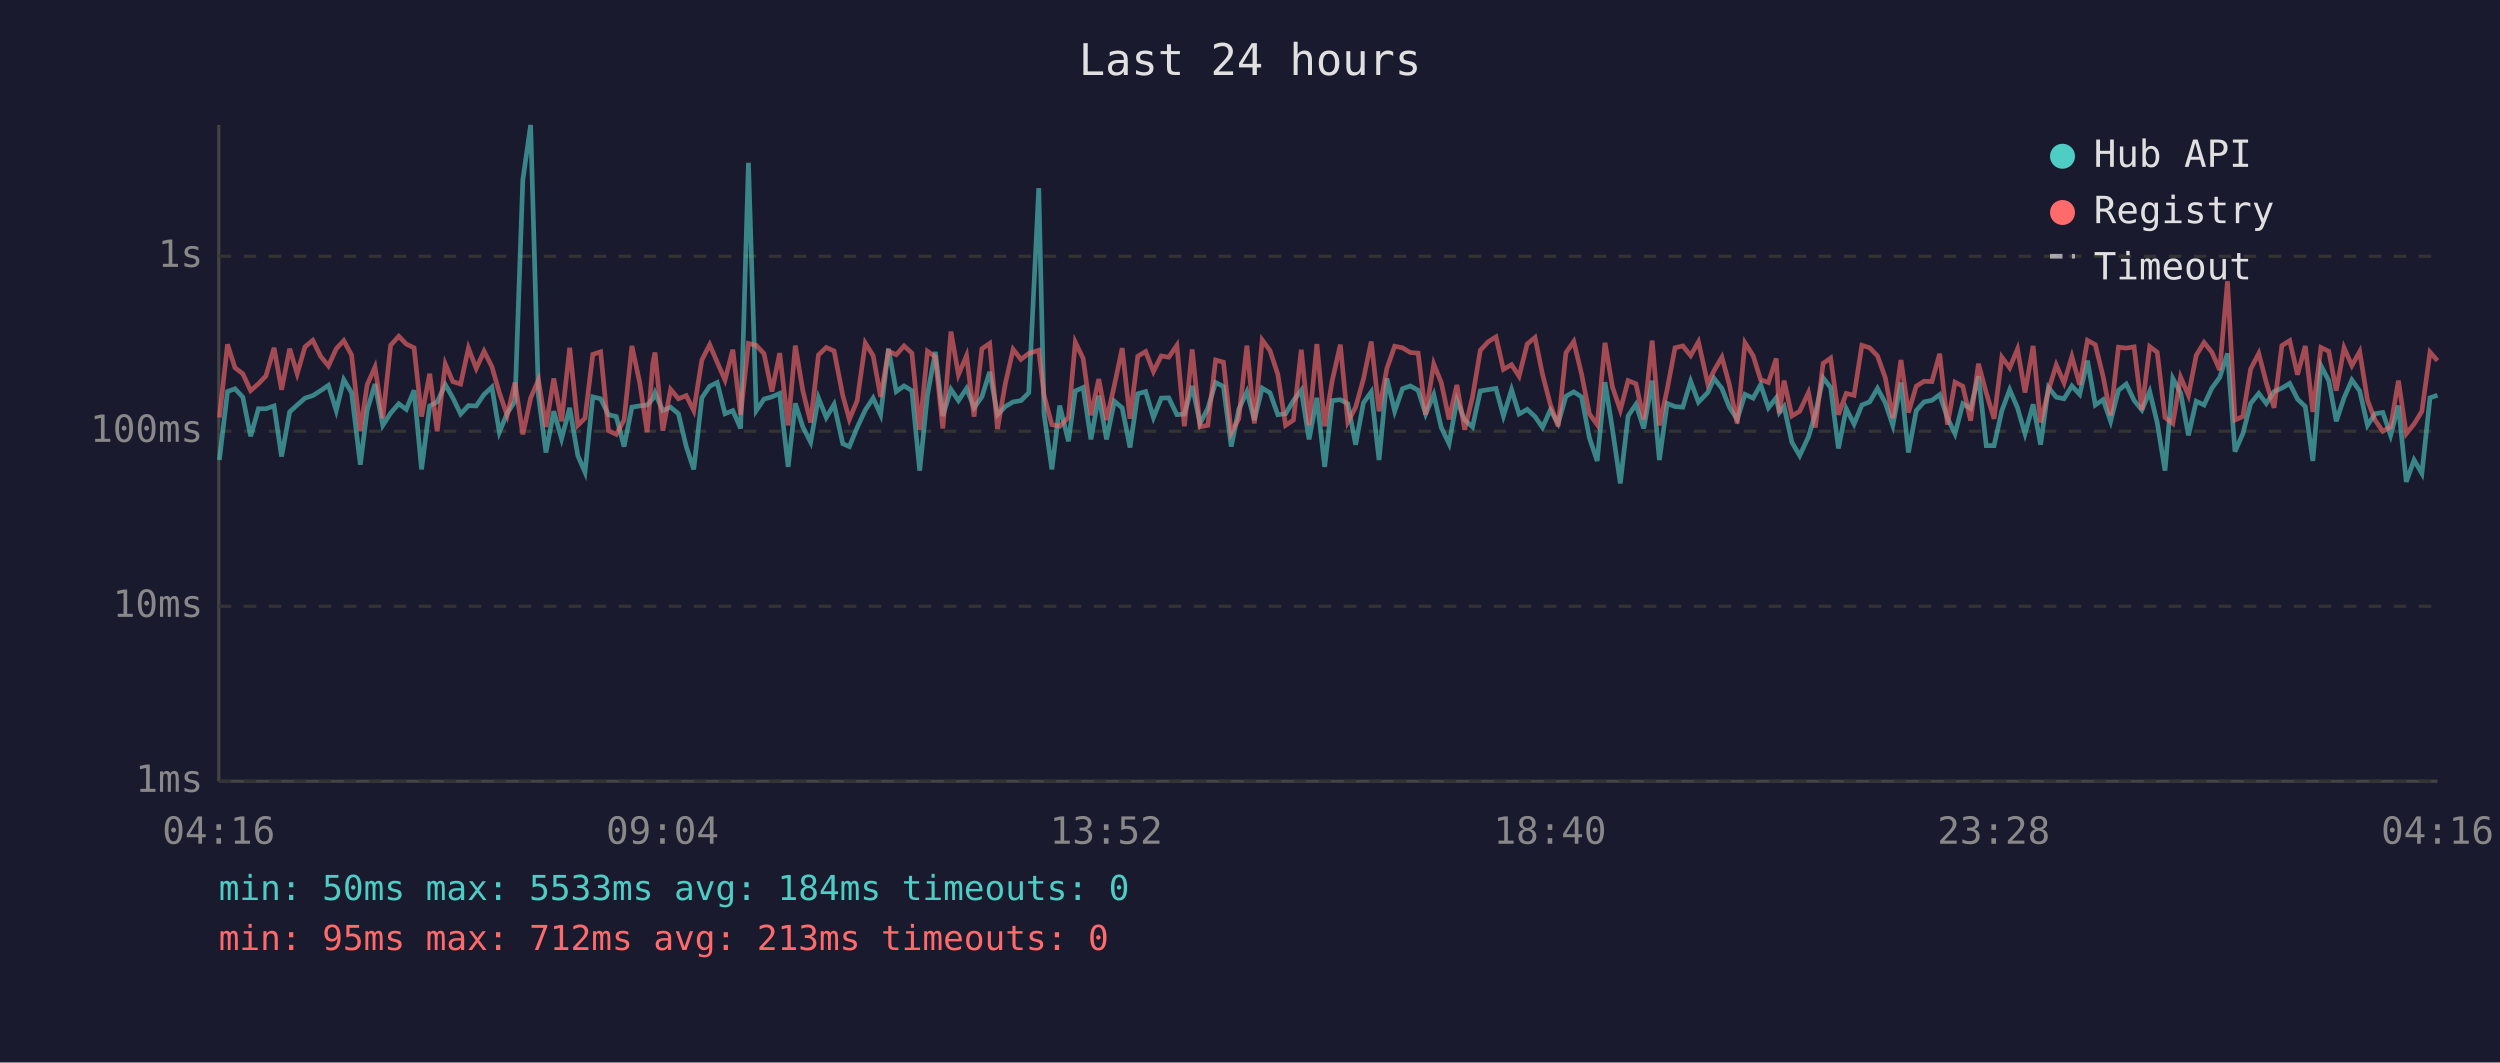
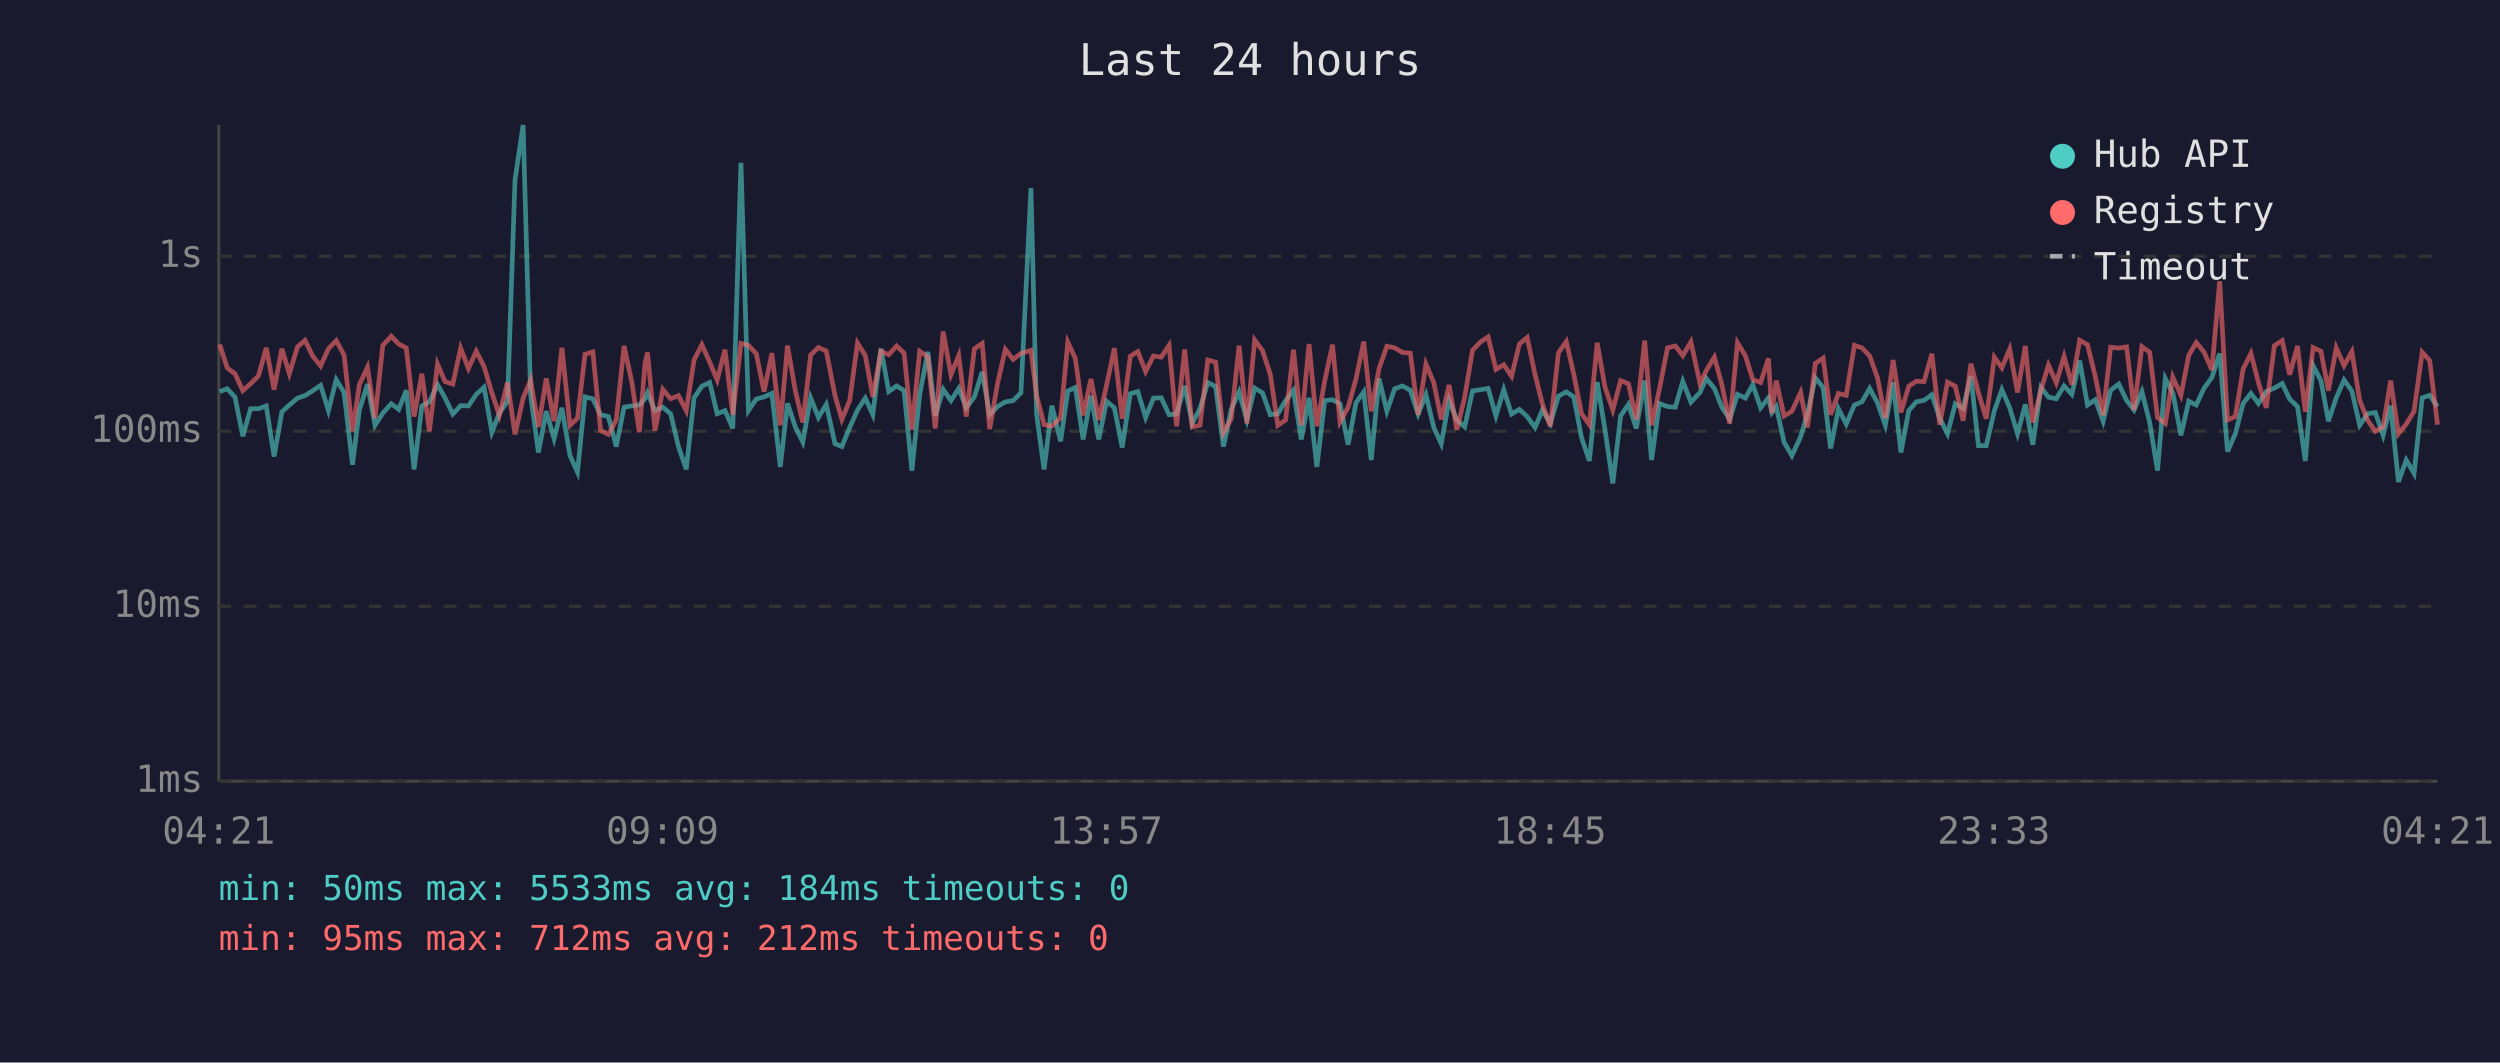
<svg xmlns="http://www.w3.org/2000/svg" viewBox="0 0 800 340" font-family="monospace" font-size="12">
  <rect width="800" height="340" fill="#1a1a2e" />
  <text x="400" y="24" fill="#e0e0e0" font-size="14" text-anchor="middle">Last 24 hours</text>
  <line x1="70" y1="40" x2="70" y2="250" stroke="#444" stroke-width="1" />
  <line x1="70" y1="250" x2="780" y2="250" stroke="#444" stroke-width="1" />
  <line x1="70" y1="250" x2="780" y2="250" stroke="#333" stroke-width="1" stroke-dasharray="4" />
  <text x="65" y="250" fill="#888" text-anchor="end" dominant-baseline="middle">1ms</text>
  <line x1="70" y1="194" x2="780" y2="194" stroke="#333" stroke-width="1" stroke-dasharray="4" />
  <text x="65" y="194" fill="#888" text-anchor="end" dominant-baseline="middle">10ms</text>
  <line x1="70" y1="138" x2="780" y2="138" stroke="#333" stroke-width="1" stroke-dasharray="4" />
  <text x="65" y="138" fill="#888" text-anchor="end" dominant-baseline="middle">100ms</text>
  <line x1="70" y1="82" x2="780" y2="82" stroke="#333" stroke-width="1" stroke-dasharray="4" />
  <text x="65" y="82" fill="#888" text-anchor="end" dominant-baseline="middle">1s</text>
-   <text x="70" y="270" fill="#888" text-anchor="middle">04:16</text>
-   <text x="212" y="270" fill="#888" text-anchor="middle">09:04</text>
-   <text x="354" y="270" fill="#888" text-anchor="middle">13:52</text>
-   <text x="496" y="270" fill="#888" text-anchor="middle">18:40</text>
-   <text x="638" y="270" fill="#888" text-anchor="middle">23:28</text>
-   <text x="780" y="270" fill="#888" text-anchor="middle">04:16</text>
-   <polyline points="70.2,147.2 72.8,125.3 75.2,124.4 77.7,127.1 80.2,139.6 82.7,130.8 85.1,130.8 87.7,129.9 90.1,146.1 92.7,131.8 95.1,129.6 97.6,127.4 100.1,126.6 102.6,125.0 105.1,123.3 107.6,131.4 110.0,121.5 112.5,125.6 115.3,148.7 117.5,131.2 120.0,122.9 122.5,136.1 125.0,132.2 127.6,129.2 130.0,131.0 132.5,124.9 134.9,150.2 137.5,129.9 139.9,128.6 142.5,123.1 144.9,127.3 147.4,132.5 149.9,129.8 152.4,129.9 154.9,126.2 157.4,123.9 159.8,138.3 162.3,132.2 164.8,128.4 167.3,57.6 169.8,40.0 172.3,126.5 174.7,144.8 177.2,131.6 179.7,140.4 182.3,130.5 184.9,145.8 187.2,151.1 189.7,127.0 192.2,127.6 194.7,132.7 197.2,133.3 199.7,142.9 202.2,130.3 204.7,129.9 207.1,129.6 208.9,127.6 209.6,125.7 212.1,131.4 214.6,130.3 217.1,132.4 219.6,142.9 222.0,150.2 224.6,127.3 227.1,123.6 229.5,122.4 232.0,132.4 234.5,131.4 237.0,137.1 239.5,52.1 242.0,131.4 244.5,127.7 247.0,127.0 249.5,125.9 252.2,149.4 254.5,129.1 256.9,136.6 259.4,141.5 261.9,127.3 264.4,133.6 266.9,129.4 269.7,142.0 271.8,142.9 274.3,136.8 276.9,131.2 279.4,127.4 281.8,132.7 284.3,111.6 286.8,125.3 289.3,123.5 291.8,125.0 294.3,150.6 296.8,126.3 299.3,112.6 301.7,133.1 304.3,124.6 306.7,128.2 309.3,124.3 311.7,130.5 314.2,127.0 316.7,119.0 319.2,132.7 321.7,130.1 324.2,128.6 326.7,128.2 329.2,125.7 332.4,60.2 334.1,132.5 336.6,150.2 339.1,129.8 341.9,141.2 344.1,125.1 346.6,124.0 349.1,140.6 351.6,126.6 354.1,140.6 356.6,128.4 359.1,130.5 361.6,143.2 364.1,126.0 366.6,125.3 369.1,133.6 371.6,127.4 374.0,127.3 376.6,132.7 379.0,132.5 381.5,123.5 384.0,135.5 386.5,130.7 389.0,122.4 391.5,123.7 394.0,142.9 396.4,131.0 399.0,125.4 401.4,134.4 403.9,124.2 406.4,125.7 408.9,132.7 411.4,132.4 413.9,128.2 416.4,124.9 418.9,140.6 421.4,127.3 423.9,149.4 426.3,128.2 428.9,127.9 431.3,129.2 433.8,142.3 436.3,128.9 438.8,125.4 441.3,147.2 443.8,121.1 446.3,131.6 448.8,124.4 451.3,123.5 453.8,124.9 456.2,132.5 458.8,126.3 461.2,136.8 463.7,142.0 466.2,128.1 468.7,134.4 471.2,136.6 473.7,125.1 476.2,124.7 478.7,124.3 481.1,133.1 483.7,124.7 486.1,132.5 488.7,131.0 491.2,133.3 493.6,136.8 496.1,131.2 498.6,135.5 501.1,126.8 503.6,125.4 506.1,127.0 508.6,140.1 511.1,147.5 513.6,122.3 516.0,137.5 518.5,154.7 521.0,133.1 523.5,129.4 526.0,137.1 528.7,121.8 531.0,147.2 533.5,129.1 536.0,130.1 538.5,130.3 541.0,122.0 543.5,128.7 546.5,125.6 548.5,121.1 551.0,124.3 553.4,130.3 555.9,134.2 558.4,126.2 561.0,127.4 563.4,123.1 565.9,130.5 568.4,127.3 569.4,132.0 570.9,130.1 573.4,141.5 575.9,145.8 578.7,139.8 580.9,132.4 583.4,120.9 585.8,124.0 588.3,143.5 590.8,130.8 593.3,135.7 595.8,129.6 598.3,128.6 600.8,124.3 603.3,128.9 605.7,136.1 608.3,122.4 610.7,144.8 613.2,131.4 615.7,128.6 618.2,128.1 620.7,126.3 623.2,133.8 625.6,138.8 628.1,129.2 630.6,130.7 633.1,120.4 635.6,142.6 638.1,142.6 640.6,131.4 643.1,124.7 645.6,130.5 648.0,138.8 650.6,129.4 653.0,142.3 655.5,124.0 658.0,127.1 660.5,127.6 663.0,123.5 665.5,126.2 668.0,115.4 670.5,129.6 673.0,127.9 675.4,134.8 677.9,124.9 680.4,122.9 682.9,128.1 685.4,131.2 687.9,125.3 690.3,135.2 692.8,150.6 695.3,121.1 697.8,125.7 700.3,139.3 702.8,128.4 705.3,129.6 707.8,124.2 710.3,120.8 712.8,113.1 715.2,144.5 717.7,138.8 720.2,129.1 722.8,125.9 725.2,129.1 727.7,125.3 730.2,124.2 732.7,122.7 735.2,127.7 737.7,130.1 740.1,147.5 742.7,117.0 745.2,121.8 747.6,134.8 750.1,127.3 752.6,121.6 755.1,125.1 757.6,136.1 760.0,132.4 762.5,132.0 765.0,139.3 767.5,129.8 770.0,154.2 772.5,147.2 775.0,151.5 777.6,127.3 780.0,126.5" fill="none" stroke="#4ecdc4" stroke-width="1.5" opacity="0.6" />
-   <polyline points="70.2,133.6 72.8,110.2 75.2,117.7 77.7,119.6 80.2,125.0 82.7,122.8 85.1,120.3 87.7,111.3 90.1,124.7 92.7,111.6 95.1,119.6 97.6,111.0 100.1,108.9 102.6,114.0 105.1,117.1 107.6,111.6 110.0,109.0 112.5,113.6 115.3,138.0 117.5,123.1 120.0,117.5 122.5,133.8 125.0,110.5 127.6,107.6 130.0,110.1 132.5,111.3 134.9,133.3 137.5,119.6 139.9,138.0 142.5,116.5 144.9,122.1 147.4,122.9 149.9,111.4 152.4,117.9 154.9,112.4 157.4,117.3 159.8,125.7 162.3,132.9 164.8,122.4 167.3,139.0 169.8,127.4 172.3,121.6 174.7,136.6 177.2,121.1 179.7,134.8 182.3,111.3 184.9,136.1 187.2,133.8 189.7,113.4 192.2,112.6 194.7,137.8 197.2,139.0 199.7,134.4 202.2,110.7 204.7,122.4 207.1,138.3 208.9,116.3 209.6,112.8 212.1,137.8 214.6,124.6 217.1,127.6 219.6,126.6 222.0,131.4 224.6,115.2 227.1,110.3 229.5,115.9 232.0,121.6 234.5,111.9 237.0,132.7 239.5,109.9 242.0,110.5 244.5,113.2 247.0,125.3 249.5,113.0 252.2,136.1 254.5,110.6 256.9,125.0 259.4,135.2 261.9,113.6 264.4,111.2 266.9,112.3 269.7,126.6 271.8,134.2 274.3,128.2 276.9,109.8 279.4,113.8 281.8,127.0 284.3,112.4 286.8,113.5 289.3,110.7 291.8,113.0 294.3,137.5 296.8,112.4 299.3,114.2 301.7,137.1 304.3,106.1 306.7,119.9 309.3,113.8 311.7,133.3 314.2,111.6 316.7,109.9 319.2,137.3 321.7,122.8 324.2,111.8 326.7,115.0 329.2,113.1 332.4,112.1 334.1,126.5 336.6,135.9 339.1,136.4 341.9,133.6 344.1,109.5 346.6,114.7 349.1,132.9 351.6,121.3 354.1,134.4 356.6,123.3 359.1,111.4 361.6,134.0 364.1,114.0 366.6,112.5 369.1,118.9 371.6,113.9 374.0,114.3 376.6,110.5 379.0,136.4 381.5,111.8 384.0,136.6 386.5,136.1 389.0,115.2 391.5,115.9 394.0,138.5 396.4,134.0 399.0,110.6 401.4,135.5 403.9,108.8 406.4,112.2 408.9,119.8 411.4,136.1 413.9,134.4 416.4,111.9 418.9,136.1 421.4,110.1 423.9,136.4 426.3,121.9 428.9,110.3 431.3,135.0 433.8,130.3 436.3,121.3 438.8,109.3 441.3,131.6 443.8,117.9 446.3,110.8 448.8,111.3 451.3,112.8 453.8,113.0 456.2,132.7 458.8,116.5 461.2,122.4 463.7,134.2 466.2,123.2 468.7,137.5 471.2,127.1 473.7,112.1 476.2,109.4 478.7,107.8 481.1,118.2 483.7,116.7 486.1,120.4 488.7,110.1 491.2,108.0 493.6,119.8 496.1,129.4 498.6,136.4 501.1,112.9 503.6,109.3 506.1,119.7 508.6,132.4 511.1,135.9 513.6,109.7 516.0,123.9 518.5,131.2 521.0,121.8 523.5,122.8 526.0,134.2 528.7,109.0 531.0,136.1 533.5,124.6 536.0,111.3 538.5,110.7 541.0,113.8 543.5,109.4 546.5,122.8 548.5,118.6 551.0,114.3 553.4,123.1 555.9,135.5 558.4,109.7 561.0,113.8 563.4,121.5 565.9,122.4 568.4,114.7 569.4,132.2 570.9,121.8 573.4,133.1 575.9,131.6 578.7,125.6 580.9,136.8 583.4,116.3 585.8,114.6 588.3,132.7 590.8,125.9 593.3,126.5 595.8,110.5 598.3,111.3 600.8,113.9 603.3,120.9 605.7,133.8 608.3,115.2 610.7,132.0 613.2,123.6 615.7,122.0 618.2,122.1 620.7,113.2 623.2,135.9 625.6,122.3 628.1,123.6 630.6,134.6 633.1,116.4 635.6,125.7 638.1,134.0 640.6,114.3 643.1,117.7 645.6,111.7 648.0,125.6 650.6,110.7 653.0,135.2 655.5,124.9 658.0,116.8 660.5,122.5 663.0,114.1 665.5,123.1 668.0,108.9 670.5,110.3 673.0,120.5 675.4,132.9 677.9,111.1 680.4,111.4 682.9,111.0 685.4,131.2 687.9,110.9 690.3,112.7 692.8,133.6 695.3,135.5 697.8,120.7 700.3,126.5 702.8,113.7 705.3,109.6 707.8,112.7 710.3,118.4 712.8,90.0 715.2,134.4 717.7,133.3 720.2,118.1 722.8,113.1 725.2,122.4 727.7,130.5 730.2,110.6 732.7,109.0 735.2,119.9 737.7,110.7 740.1,131.8 742.7,111.2 745.2,112.4 747.6,125.0 750.1,111.3 752.6,117.0 755.1,112.5 757.6,128.1 760.0,134.4 762.5,138.0 765.0,136.6 767.5,121.8 770.0,138.8 772.5,135.7 775.0,131.6 777.6,112.7 780.0,115.4" fill="none" stroke="#ff6b6b" stroke-width="1.5" opacity="0.6" />
+   <text x="70" y="270" fill="#888" text-anchor="middle">04:21</text>
+   <text x="212" y="270" fill="#888" text-anchor="middle">09:09</text>
+   <text x="354" y="270" fill="#888" text-anchor="middle">13:57</text>
+   <text x="496" y="270" fill="#888" text-anchor="middle">18:45</text>
+   <text x="638" y="270" fill="#888" text-anchor="middle">23:33</text>
+   <text x="780" y="270" fill="#888" text-anchor="middle">04:21</text>
+   <polyline points="70.3,125.3 72.7,124.4 75.2,127.1 77.7,139.6 80.2,130.8 82.7,130.8 85.2,129.9 87.7,146.1 90.2,131.8 92.6,129.6 95.2,127.4 97.6,126.6 100.1,125.0 102.6,123.3 105.1,131.4 107.6,121.5 110.1,125.6 112.8,148.7 115.0,131.2 117.6,122.9 120.0,136.1 122.5,132.2 125.2,129.2 127.6,131.0 130.0,124.9 132.5,150.2 135.0,129.9 137.4,128.6 140.0,123.1 142.4,127.3 144.9,132.5 147.4,129.8 149.9,129.9 152.4,126.2 154.9,123.9 157.4,138.3 159.8,132.2 162.4,128.4 164.8,57.6 167.4,40.0 169.8,126.5 172.3,144.8 174.8,131.6 177.3,140.4 179.8,130.5 182.4,145.8 184.8,151.1 187.2,127.0 189.7,127.6 192.2,132.7 194.7,133.3 197.2,142.9 199.7,130.3 202.2,129.9 204.6,129.6 206.4,127.6 207.2,125.7 209.6,131.4 212.1,130.3 214.6,132.4 217.1,142.9 219.6,150.2 222.1,127.3 224.6,123.6 227.1,122.4 229.5,132.4 232.0,131.4 234.5,137.1 237.1,52.1 239.5,131.4 242.0,127.7 244.5,127.0 247.0,125.9 249.7,149.4 252.0,129.1 254.5,136.6 256.9,141.5 259.4,127.3 261.9,133.6 264.4,129.4 267.2,142.0 269.4,142.9 271.9,136.8 274.4,131.2 276.9,127.4 279.3,132.7 281.9,111.6 284.4,125.3 286.9,123.5 289.3,125.0 291.8,150.6 294.3,126.3 296.9,112.6 299.3,133.1 301.8,124.6 304.3,128.2 306.8,124.3 309.2,130.5 311.8,127.0 314.3,119.0 316.7,132.7 319.2,130.1 321.7,128.6 324.2,128.2 326.7,125.7 329.9,60.2 331.7,132.5 334.1,150.2 336.6,129.8 339.4,141.2 341.7,125.1 344.1,124.0 346.6,140.6 349.1,126.6 351.6,140.6 354.1,128.4 356.6,130.5 359.1,143.2 361.7,126.0 364.1,125.3 366.6,133.6 369.1,127.4 371.6,127.3 374.1,132.7 376.5,132.5 379.1,123.5 381.5,135.5 384.0,130.7 386.5,122.4 389.0,123.7 391.5,142.9 394.0,131.0 396.5,125.4 399.0,134.4 401.5,124.2 404.0,125.7 406.5,132.7 408.9,132.4 411.4,128.2 413.9,124.9 416.4,140.6 418.9,127.3 421.4,149.4 423.9,128.2 426.4,127.9 428.8,129.2 431.4,142.3 433.9,128.9 436.4,125.4 438.8,147.2 441.3,121.1 443.8,131.6 446.3,124.4 448.8,123.5 451.3,124.9 453.8,132.5 456.3,126.3 458.8,136.8 461.2,142.0 463.7,128.1 466.2,134.4 468.7,136.6 471.2,125.1 473.8,124.7 476.2,124.3 478.7,133.1 481.2,124.7 483.7,132.5 486.2,131.0 488.7,133.3 491.2,136.8 493.6,131.2 496.1,135.5 498.7,126.8 501.2,125.4 503.6,127.0 506.1,140.1 508.6,147.5 511.1,122.3 513.6,137.5 516.1,154.7 518.6,133.1 521.1,129.4 523.6,137.1 526.3,121.8 528.5,147.2 531.0,129.1 533.6,130.1 536.1,130.3 538.5,122.0 541.1,128.7 544.0,125.6 546.0,121.1 548.6,124.3 551.0,130.3 553.5,134.2 556.0,126.2 558.5,127.4 560.9,123.1 563.4,130.5 565.9,127.3 567.0,132.0 568.4,130.1 570.9,141.5 573.4,145.8 576.2,139.8 578.4,132.4 580.9,120.9 583.4,124.0 585.8,143.5 588.3,130.8 590.8,135.7 593.4,129.6 595.8,128.6 598.3,124.3 600.8,128.9 603.3,136.1 605.8,122.4 608.3,144.8 610.8,131.4 613.2,128.6 615.7,128.1 618.2,126.3 620.7,133.8 623.2,138.8 625.7,129.2 628.2,130.7 630.7,120.4 633.1,142.6 635.6,142.6 638.2,131.4 640.6,124.7 643.1,130.5 645.6,138.8 648.1,129.4 650.5,142.3 653.1,124.0 655.5,127.1 658.0,127.6 660.5,123.5 663.0,126.2 665.5,115.4 668.0,129.6 670.5,127.9 673.0,134.8 675.4,124.9 678.0,122.9 680.5,128.1 682.9,131.2 685.4,125.3 687.9,135.2 690.4,150.6 692.9,121.1 695.3,125.7 697.9,139.3 700.4,128.4 702.8,129.6 705.3,124.2 707.8,120.8 710.3,113.1 712.8,144.5 715.3,138.8 717.8,129.1 720.3,125.9 722.7,129.1 725.2,125.3 727.8,124.2 730.3,122.7 732.7,127.7 735.2,130.1 737.7,147.5 740.2,117.0 742.7,121.8 745.1,134.8 747.6,127.3 750.1,121.6 752.6,125.1 755.1,136.1 757.6,132.4 760.1,132.0 762.6,139.3 765.0,129.8 767.5,154.2 770.0,147.2 772.5,151.5 775.1,127.3 777.5,126.5 780.0,130.1" fill="none" stroke="#4ecdc4" stroke-width="1.5" opacity="0.6" />
+   <polyline points="70.3,110.2 72.7,117.7 75.2,119.6 77.7,125.0 80.2,122.8 82.7,120.3 85.2,111.3 87.7,124.7 90.2,111.6 92.6,119.6 95.2,111.0 97.6,108.9 100.1,114.0 102.6,117.1 105.1,111.6 107.6,109.0 110.1,113.6 112.8,138.0 115.0,123.1 117.6,117.5 120.0,133.8 122.5,110.5 125.2,107.6 127.6,110.1 130.0,111.3 132.5,133.3 135.0,119.6 137.4,138.0 140.0,116.5 142.4,122.1 144.9,122.9 147.4,111.4 149.9,117.9 152.4,112.4 154.9,117.3 157.4,125.7 159.8,132.9 162.4,122.4 164.8,139.0 167.4,127.4 169.8,121.6 172.3,136.6 174.8,121.1 177.3,134.8 179.8,111.3 182.4,136.1 184.8,133.8 187.2,113.4 189.7,112.6 192.2,137.8 194.7,139.0 197.2,134.4 199.7,110.7 202.2,122.4 204.6,138.3 206.4,116.3 207.2,112.8 209.6,137.8 212.1,124.6 214.6,127.6 217.1,126.6 219.6,131.4 222.1,115.2 224.6,110.3 227.1,115.9 229.5,121.6 232.0,111.9 234.5,132.7 237.1,109.9 239.5,110.5 242.0,113.2 244.5,125.3 247.0,113.0 249.7,136.1 252.0,110.6 254.5,125.0 256.9,135.2 259.4,113.6 261.9,111.2 264.4,112.3 267.2,126.6 269.4,134.2 271.9,128.2 274.4,109.8 276.9,113.8 279.3,127.0 281.9,112.4 284.4,113.5 286.9,110.7 289.3,113.0 291.8,137.5 294.3,112.4 296.9,114.2 299.3,137.1 301.8,106.1 304.3,119.9 306.8,113.8 309.2,133.3 311.8,111.6 314.3,109.9 316.7,137.3 319.2,122.8 321.7,111.8 324.2,115.0 326.7,113.1 329.9,112.1 331.7,126.5 334.1,135.9 336.6,136.4 339.4,133.6 341.7,109.5 344.1,114.7 346.6,132.9 349.1,121.3 351.6,134.4 354.1,123.3 356.6,111.4 359.1,134.0 361.7,114.0 364.1,112.5 366.6,118.9 369.1,113.9 371.6,114.3 374.1,110.5 376.5,136.4 379.1,111.8 381.5,136.6 384.0,136.1 386.5,115.2 389.0,115.9 391.5,138.5 394.0,134.0 396.5,110.6 399.0,135.5 401.5,108.8 404.0,112.2 406.5,119.8 408.9,136.1 411.4,134.4 413.9,111.9 416.4,136.1 418.9,110.1 421.4,136.4 423.9,121.9 426.4,110.3 428.8,135.0 431.4,130.3 433.9,121.3 436.4,109.3 438.8,131.6 441.3,117.9 443.8,110.8 446.3,111.3 448.8,112.8 451.3,113.0 453.8,132.7 456.3,116.5 458.8,122.4 461.2,134.2 463.7,123.2 466.2,137.5 468.7,127.1 471.2,112.1 473.8,109.4 476.2,107.8 478.7,118.2 481.2,116.7 483.7,120.4 486.2,110.1 488.7,108.0 491.2,119.8 493.6,129.4 496.1,136.4 498.7,112.9 501.2,109.3 503.6,119.7 506.1,132.4 508.6,135.9 511.1,109.7 513.6,123.9 516.1,131.2 518.6,121.8 521.1,122.8 523.6,134.2 526.3,109.0 528.5,136.1 531.0,124.6 533.6,111.3 536.1,110.7 538.5,113.8 541.1,109.4 544.0,122.8 546.0,118.6 548.6,114.3 551.0,123.1 553.5,135.5 556.0,109.7 558.5,113.8 560.9,121.5 563.4,122.4 565.9,114.7 567.0,132.2 568.4,121.8 570.9,133.1 573.4,131.6 576.2,125.6 578.4,136.8 580.9,116.3 583.4,114.6 585.8,132.7 588.3,125.9 590.8,126.5 593.4,110.5 595.8,111.3 598.3,113.9 600.8,120.9 603.3,133.8 605.8,115.2 608.3,132.0 610.8,123.6 613.2,122.0 615.7,122.1 618.2,113.2 620.7,135.9 623.2,122.3 625.7,123.6 628.2,134.6 630.7,116.4 633.1,125.7 635.6,134.0 638.2,114.3 640.6,117.7 643.1,111.7 645.6,125.6 648.1,110.7 650.5,135.2 653.1,124.9 655.5,116.8 658.0,122.5 660.5,114.1 663.0,123.1 665.5,108.9 668.0,110.3 670.5,120.5 673.0,132.9 675.4,111.1 678.0,111.4 680.5,111.0 682.9,131.2 685.4,110.9 687.9,112.7 690.4,133.6 692.9,135.5 695.3,120.7 697.9,126.5 700.4,113.7 702.8,109.6 705.3,112.7 707.8,118.4 710.3,90.0 712.8,134.4 715.3,133.3 717.8,118.1 720.3,113.1 722.7,122.4 725.2,130.5 727.8,110.6 730.3,109.0 732.7,119.9 735.2,110.7 737.7,131.8 740.2,111.2 742.7,112.4 745.1,125.0 747.6,111.3 750.1,117.0 752.6,112.5 755.1,128.1 757.6,134.4 760.1,138.0 762.6,136.6 765.0,121.8 767.5,138.8 770.0,135.7 772.5,131.6 775.1,112.7 777.5,115.4 780.0,135.9" fill="none" stroke="#ff6b6b" stroke-width="1.5" opacity="0.6" />
  <circle cx="660" cy="50" r="4" fill="#4ecdc4" />
  <text x="670" y="50" fill="#e0e0e0" dominant-baseline="middle">Hub API</text>
  <circle cx="660" cy="68" r="4" fill="#ff6b6b" />
  <text x="670" y="68" fill="#e0e0e0" dominant-baseline="middle">Registry</text>
  <line x1="656" y1="82" x2="664" y2="82" stroke="#e0e0e0" stroke-width="1.5" stroke-dasharray="4,3" opacity="0.7" />
  <text x="670" y="86" fill="#e0e0e0" dominant-baseline="middle">Timeout</text>
  <text x="70" y="288" fill="#4ecdc4" font-size="11">min: 50ms  max: 5533ms  avg: 184ms  timeouts: 0</text>
-   <text x="70" y="304" fill="#ff6b6b" font-size="11">min: 95ms  max: 712ms  avg: 213ms  timeouts: 0</text>
+   <text x="70" y="304" fill="#ff6b6b" font-size="11">min: 95ms  max: 712ms  avg: 212ms  timeouts: 0</text>
</svg>
